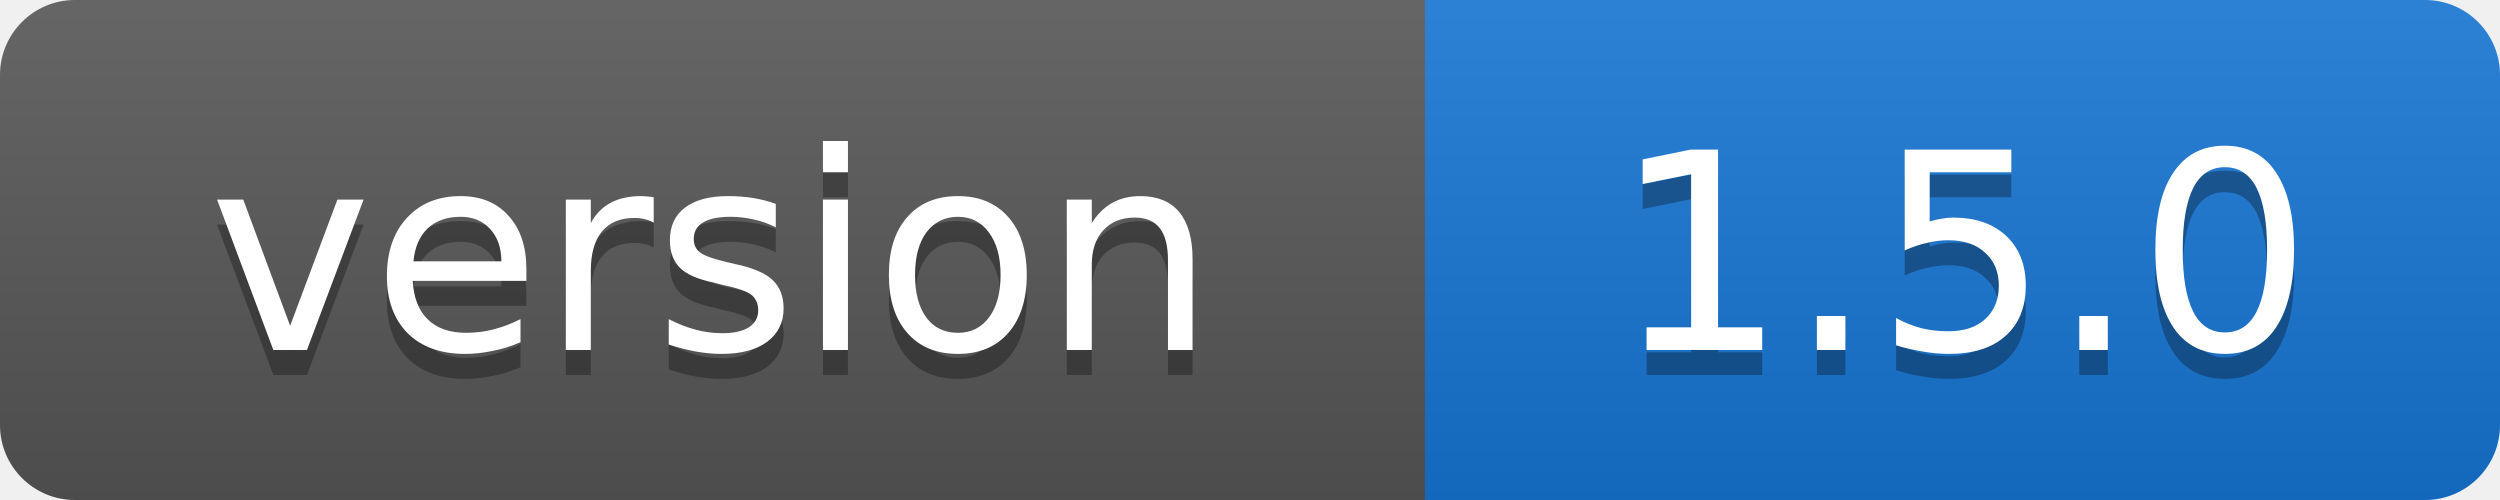
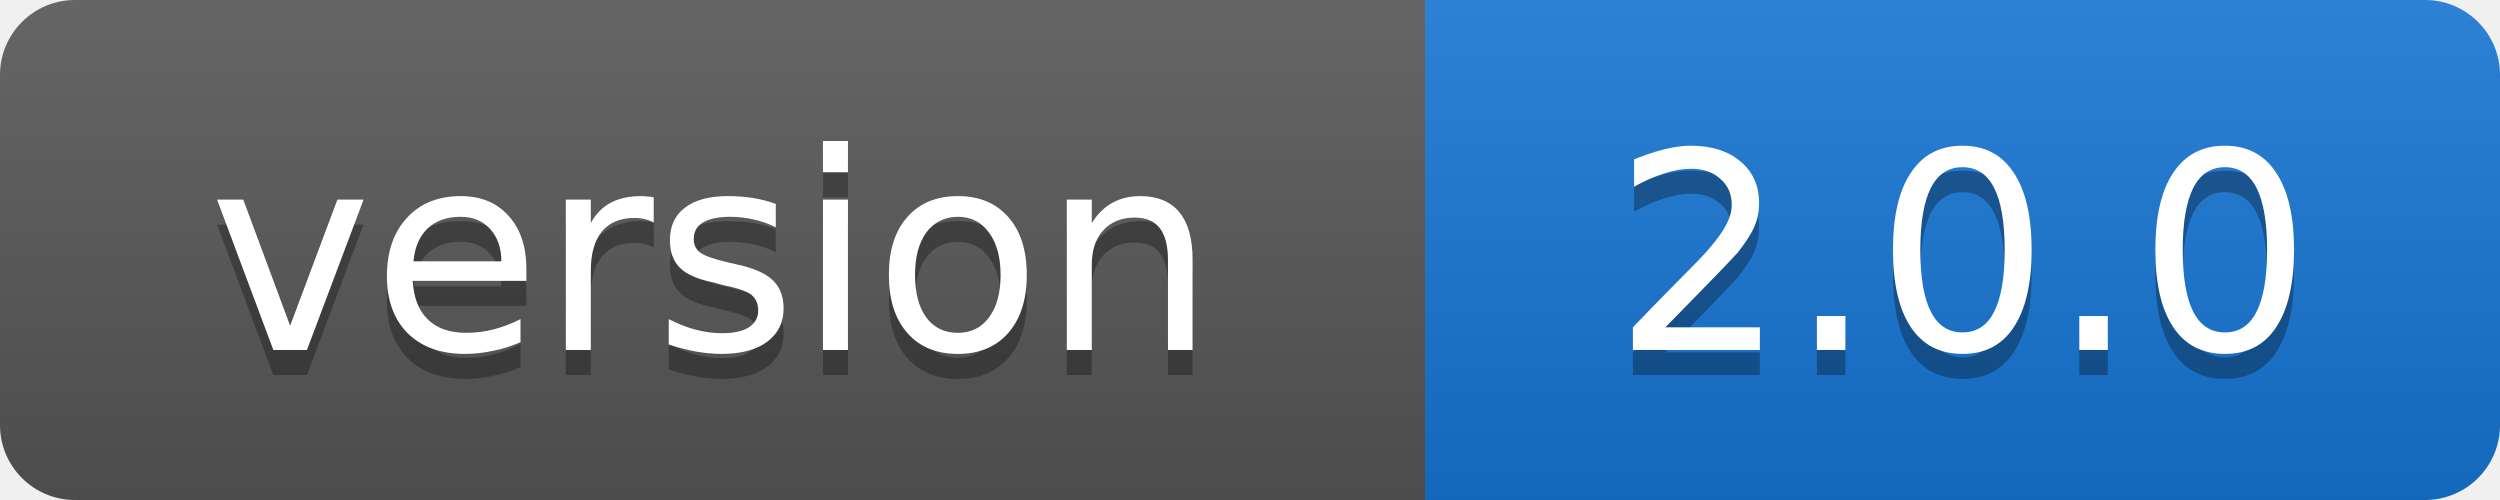
- <svg xmlns="http://www.w3.org/2000/svg" width="100" height="20" role="img" aria-label="version: 1.5.0">
+ <svg xmlns="http://www.w3.org/2000/svg" width="100" height="20" role="img" aria-label="version: 2.0.0">
  <linearGradient id="s" x2="0" y2="100%">
    <stop offset="0" stop-color="#fff" stop-opacity=".1" />
    <stop offset="1" stop-opacity=".1" />
  </linearGradient>
  <clipPath id="r">
    <rect width="100" height="20" rx="3" />
  </clipPath>
  <g clip-path="url(#r)">
    <rect width="57" height="20" fill="#555" />
    <rect x="57" width="43" height="20" fill="#1674d1" />
    <rect width="100" height="20" fill="url(#s)" />
  </g>
  <g fill="#fff" text-anchor="middle" font-family="Verdana,Geneva,DejaVu Sans,sans-serif" font-size="11">
    <text x="28.5" y="15" fill="#010101" fill-opacity=".3">version</text>
    <text x="28.5" y="14">version</text>
-     <text x="78.5" y="15" fill="#010101" fill-opacity=".3">1.5.0</text>
-     <text x="78.5" y="14">1.5.0</text>
+     <text x="78.5" y="15" fill="#010101" fill-opacity=".3">2.0.0</text>
+     <text x="78.5" y="14">2.0.0</text>
  </g>
</svg>
